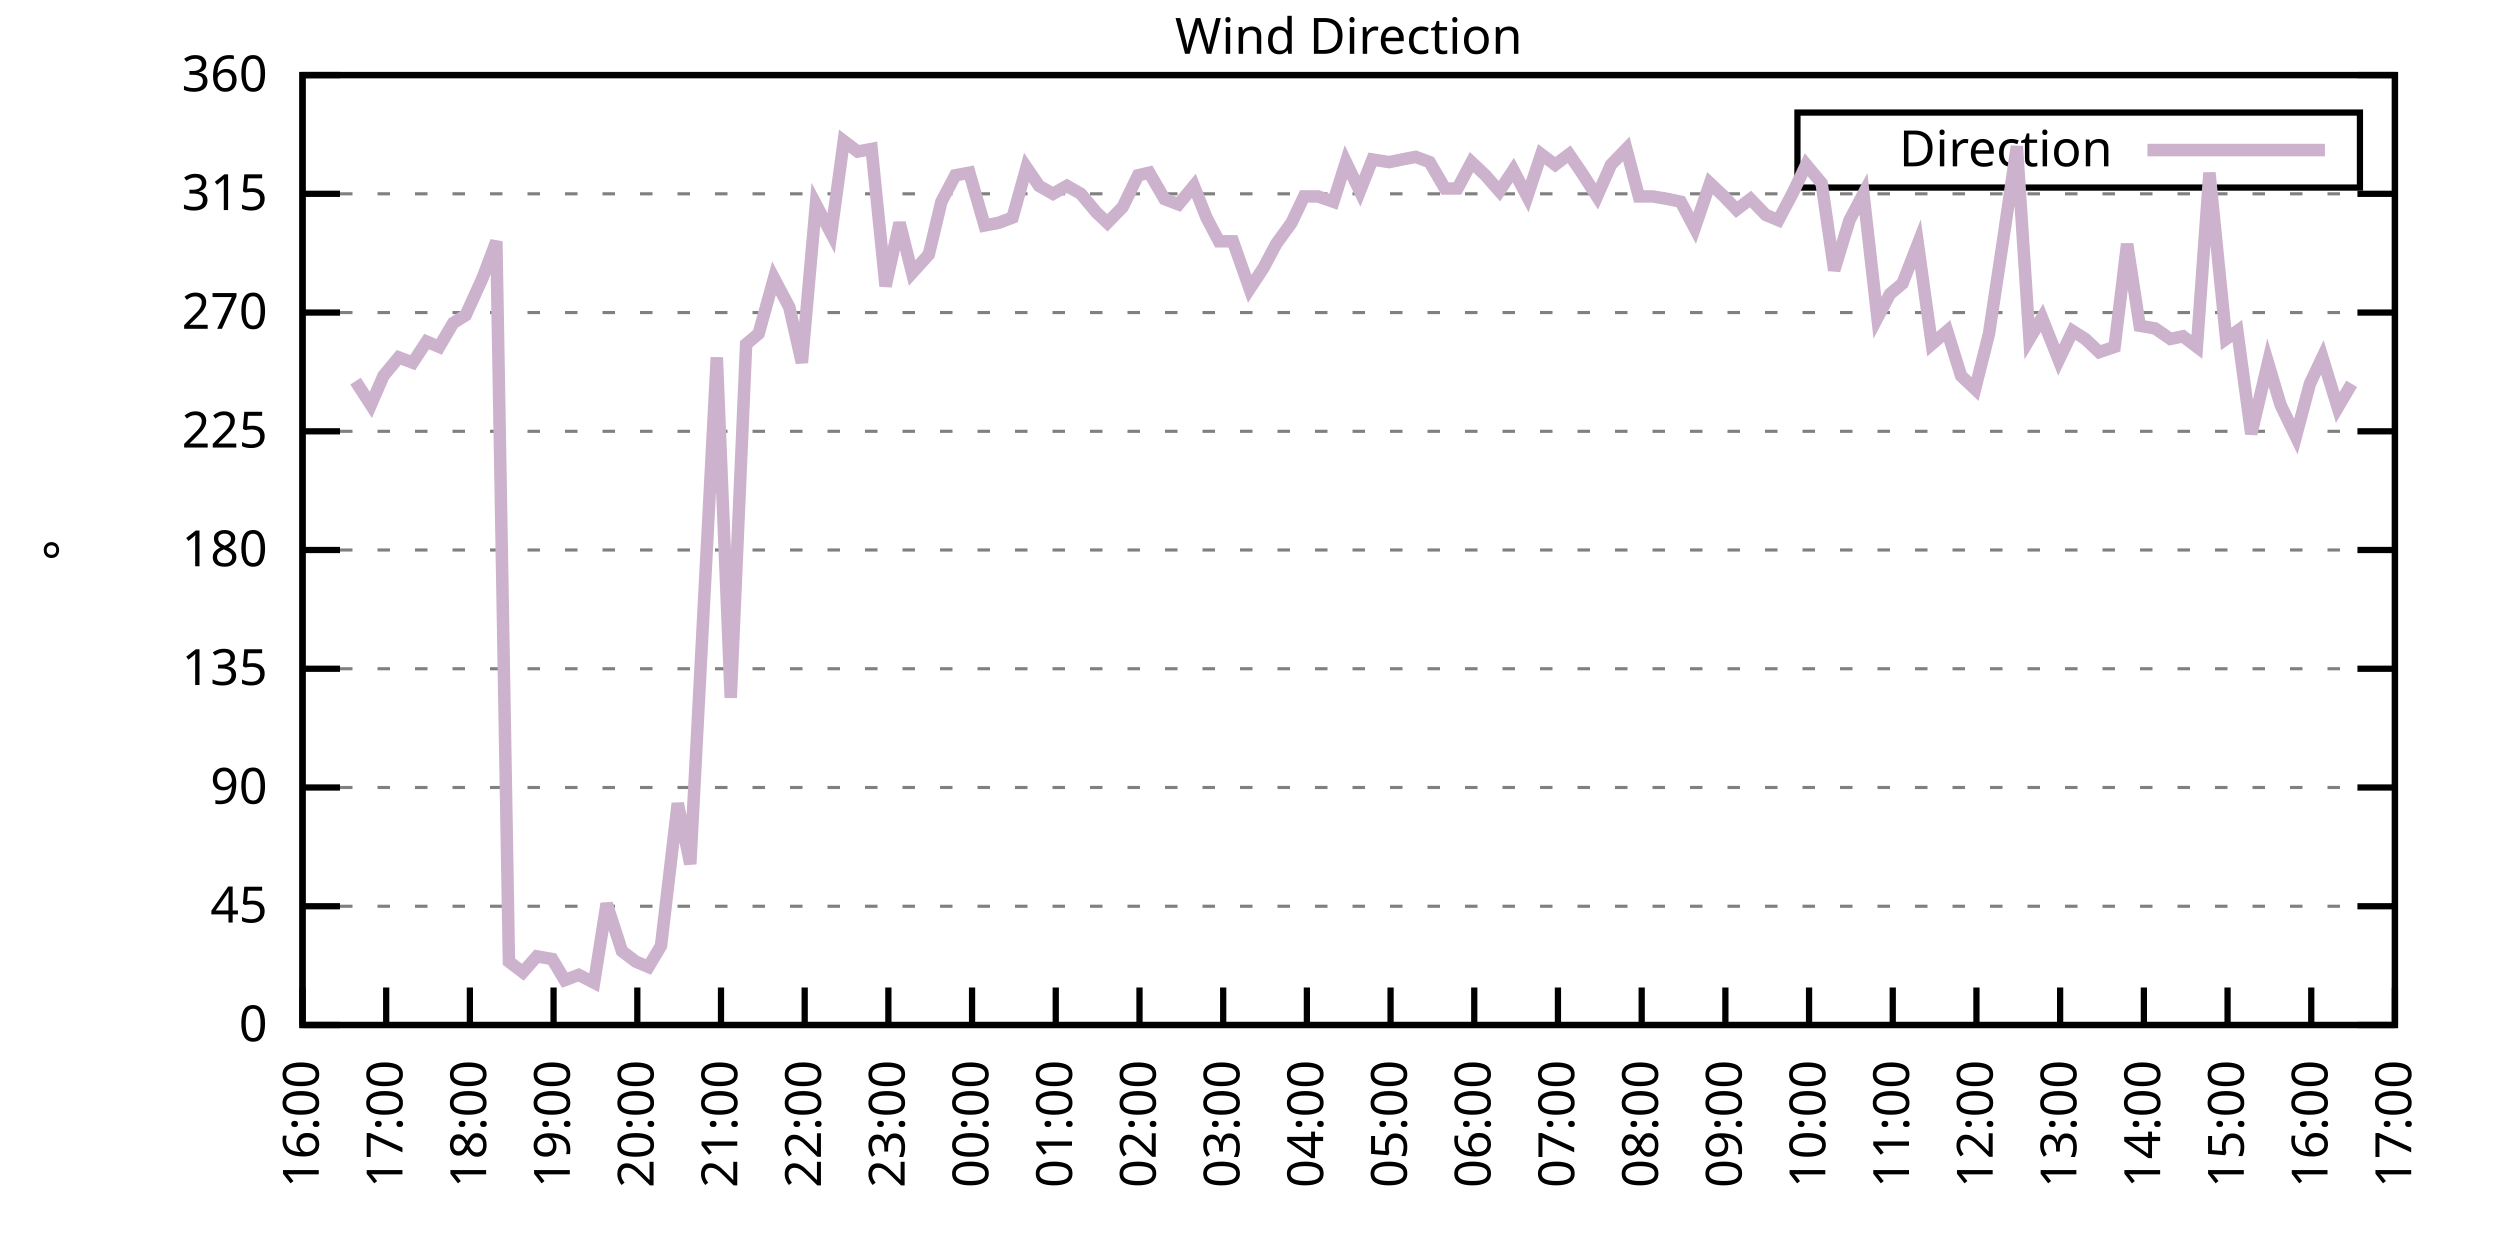
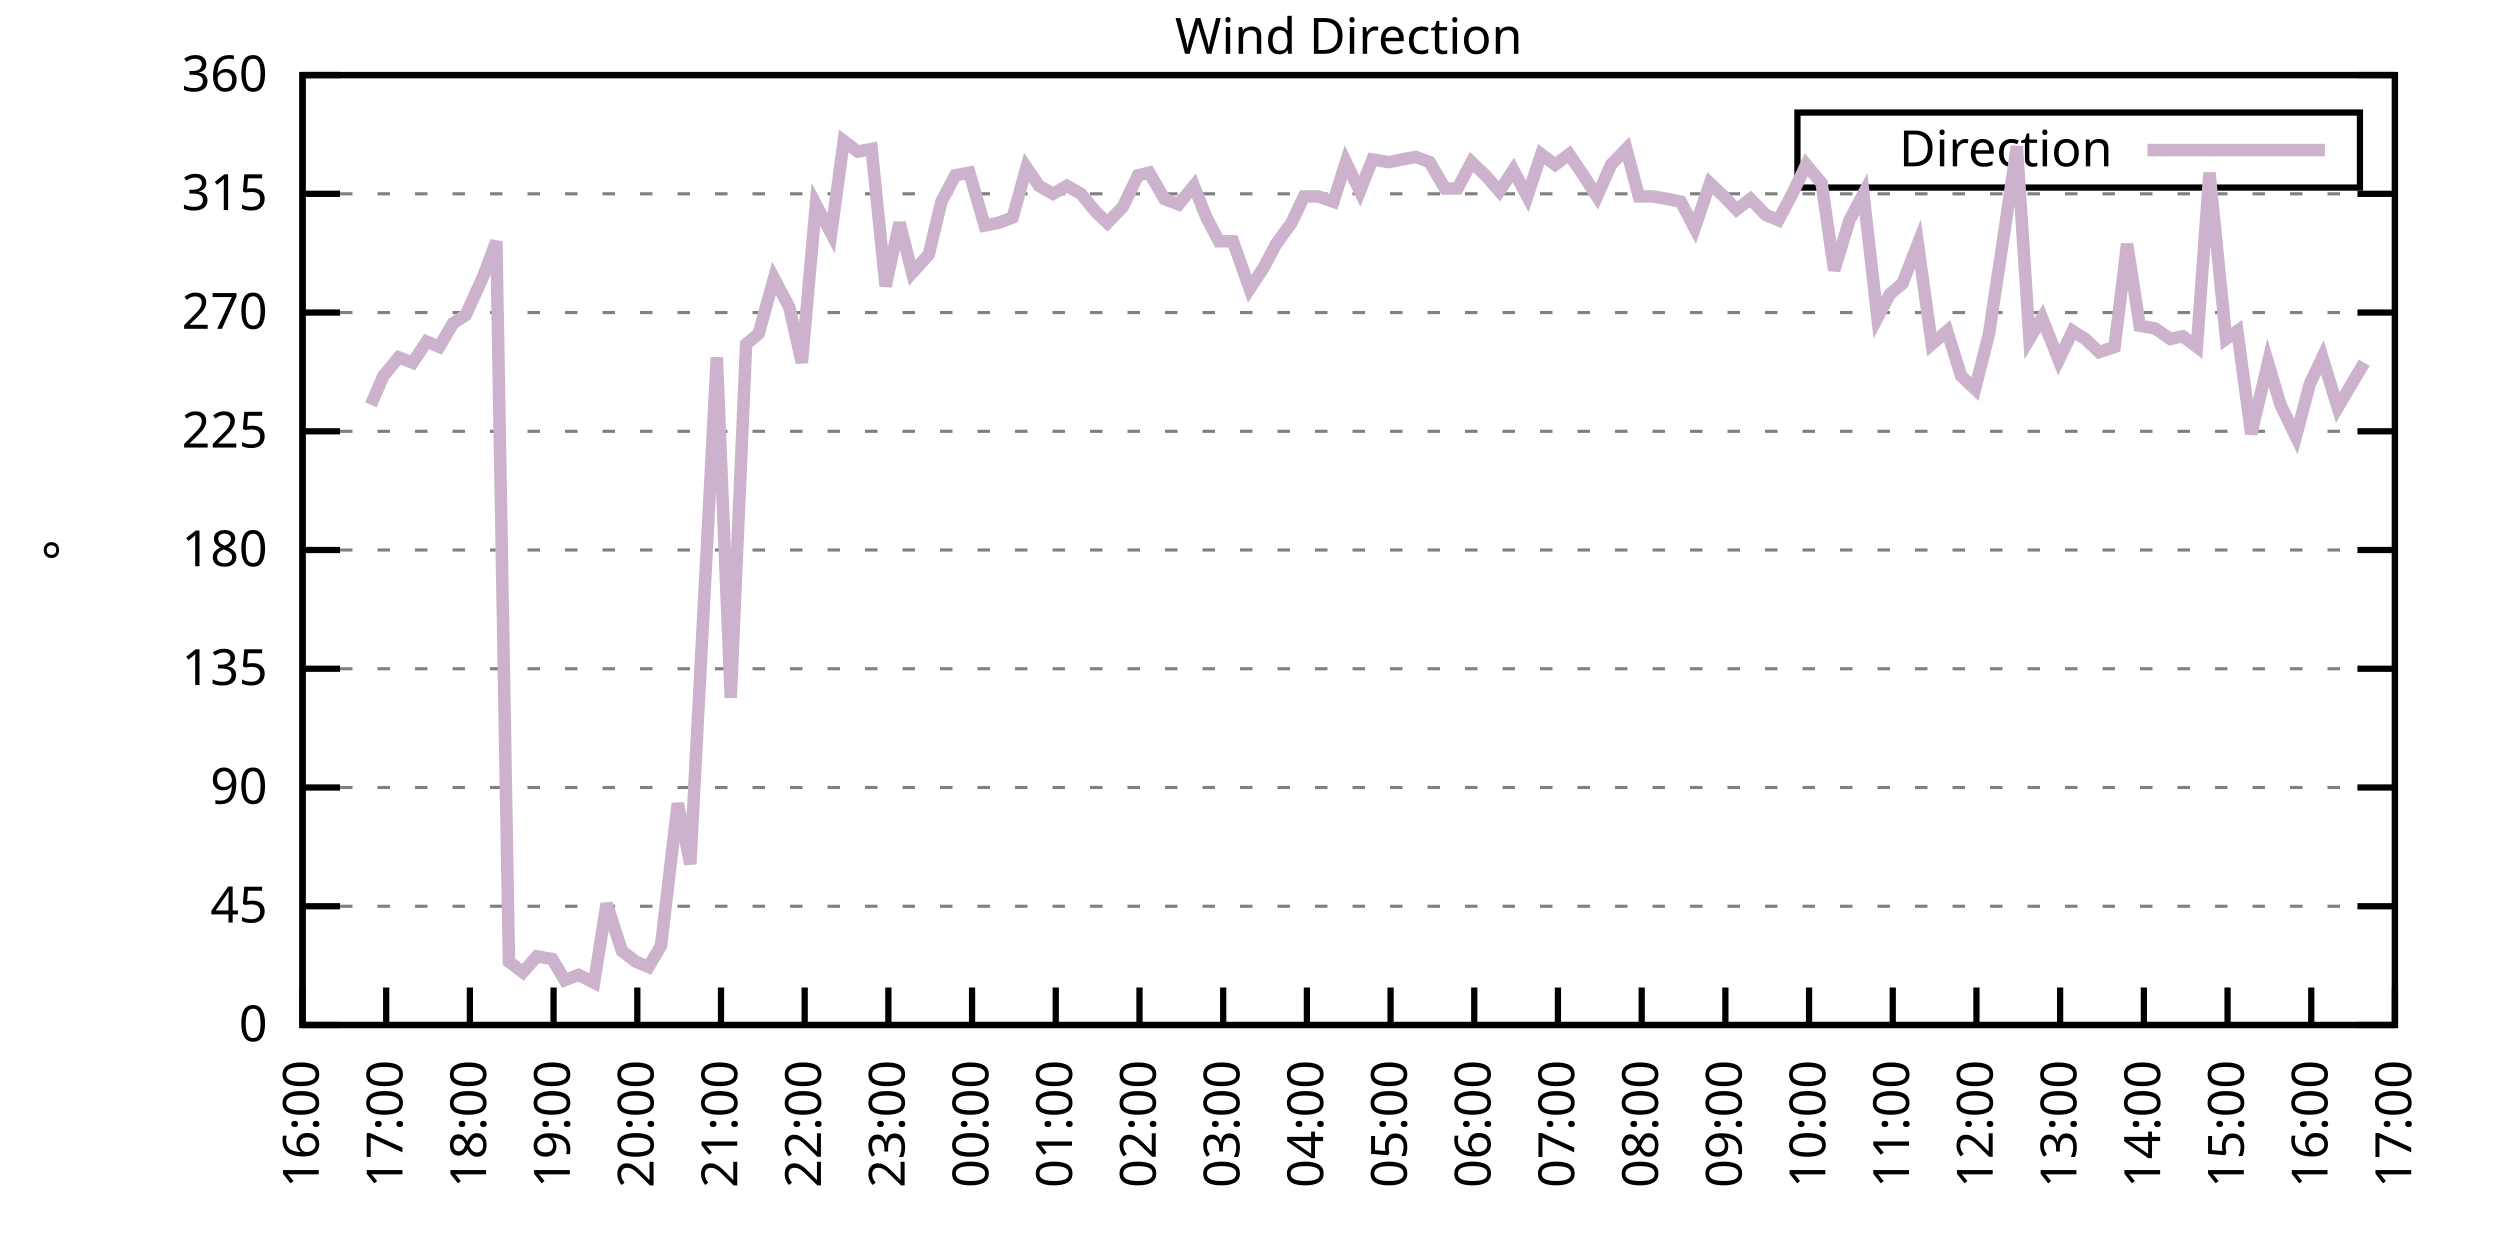
<svg xmlns="http://www.w3.org/2000/svg" xmlns:xlink="http://www.w3.org/1999/xlink" width="400" height="200" viewBox="0 0 400 200">
  <g id="gnuplot_canvas">
    <rect x="0" y="0" width="400" height="200" fill="none" />
    <defs>
      <circle id="gpDot" r="0.5" stroke-width="0.5" stroke="currentColor" />
      <path id="gpPt0" stroke-width="0.333" stroke="currentColor" d="M-1,0 h2 M0,-1 v2" />
      <path id="gpPt1" stroke-width="0.333" stroke="currentColor" d="M-1,-1 L1,1 M1,-1 L-1,1" />
      <path id="gpPt2" stroke-width="0.333" stroke="currentColor" d="M-1,0 L1,0 M0,-1 L0,1 M-1,-1 L1,1 M-1,1 L1,-1" />
      <rect id="gpPt3" stroke-width="0.333" stroke="currentColor" x="-1" y="-1" width="2" height="2" />
      <rect id="gpPt4" stroke-width="0.333" stroke="currentColor" fill="currentColor" x="-1" y="-1" width="2" height="2" />
      <circle id="gpPt5" stroke-width="0.333" stroke="currentColor" cx="0" cy="0" r="1" />
      <use xlink:href="#gpPt5" id="gpPt6" fill="currentColor" stroke="none" />
      <path id="gpPt7" stroke-width="0.333" stroke="currentColor" d="M0,-1.33 L-1.33,0.67 L1.33,0.67 z" />
      <use xlink:href="#gpPt7" id="gpPt8" fill="currentColor" stroke="none" />
      <use xlink:href="#gpPt7" id="gpPt9" stroke="currentColor" transform="rotate(180)" />
      <use xlink:href="#gpPt9" id="gpPt10" fill="currentColor" stroke="none" />
      <use xlink:href="#gpPt3" id="gpPt11" stroke="currentColor" transform="rotate(45)" />
      <use xlink:href="#gpPt11" id="gpPt12" fill="currentColor" stroke="none" />
      <path id="gpPt13" stroke-width="0.333" stroke="currentColor" d="M0,1.330 L1.265,0.411 L0.782,-1.067 L-0.782,-1.076 L-1.265,0.411 z" />
      <use xlink:href="#gpPt13" id="gpPt14" fill="currentColor" stroke="none" />
      <filter id="textbox" filterUnits="objectBoundingBox" x="0" y="0" height="1" width="1">
        <feFlood flood-color="white" flood-opacity="1" result="bgnd" />
        <feComposite in="SourceGraphic" in2="bgnd" operator="atop" />
      </filter>
      <filter id="greybox" filterUnits="objectBoundingBox" x="0" y="0" height="1" width="1">
        <feFlood flood-color="lightgrey" flood-opacity="1" result="grey" />
        <feComposite in="SourceGraphic" in2="grey" operator="atop" />
      </filter>
    </defs>
    <g fill="none" color="white" stroke="currentColor" stroke-width="1.00" stroke-linecap="butt" stroke-linejoin="miter">
</g>
    <g fill="none" color="black" stroke="currentColor" stroke-width="1.00" stroke-linecap="butt" stroke-linejoin="miter">
      <g stroke="none" shape-rendering="crispEdges">
        <polygon fill="rgb(255, 255, 255)" points="48.40,164.00 383.18,164.00 383.18,12.02 48.40,12.02 " />
      </g>
    </g>
    <g fill="none" color="black" stroke="currentColor" stroke-width="1.00" stroke-linecap="butt" stroke-linejoin="miter">
</g>
    <g fill="none" color="black" stroke="black" stroke-width="0.50" stroke-linecap="butt" stroke-linejoin="miter">
</g>
    <g fill="none" color="gray" stroke="currentColor" stroke-width="0.50" stroke-linecap="butt" stroke-linejoin="miter">
      <path stroke="gray" stroke-dasharray="2,4" class="gridline" d="M48.40,164.00 L383.19,164.00  " />
    </g>
    <g fill="none" color="gray" stroke="gray" stroke-width="1.00" stroke-linecap="butt" stroke-linejoin="miter">
</g>
    <g fill="none" color="black" stroke="currentColor" stroke-width="1.00" stroke-linecap="butt" stroke-linejoin="miter">
      <path stroke="black" d="M48.40,164.00 L54.40,164.00 M383.19,164.00 L377.19,164.00  " />
      <g transform="translate(42.80,166.60)" stroke="none" fill="black" font-family="Sans" font-size="8.00" text-anchor="end">
        <text>
          <tspan font-family="Sans"> 0</tspan>
        </text>
      </g>
    </g>
    <g fill="none" color="black" stroke="currentColor" stroke-width="1.00" stroke-linecap="butt" stroke-linejoin="miter">
</g>
    <g fill="none" color="black" stroke="black" stroke-width="0.50" stroke-linecap="butt" stroke-linejoin="miter">
</g>
    <g fill="none" color="gray" stroke="currentColor" stroke-width="0.50" stroke-linecap="butt" stroke-linejoin="miter">
      <path stroke="gray" stroke-dasharray="2,4" class="gridline" d="M48.40,145.00 L383.19,145.00  " />
    </g>
    <g fill="none" color="gray" stroke="gray" stroke-width="1.00" stroke-linecap="butt" stroke-linejoin="miter">
</g>
    <g fill="none" color="black" stroke="currentColor" stroke-width="1.00" stroke-linecap="butt" stroke-linejoin="miter">
      <path stroke="black" d="M48.40,145.00 L54.40,145.00 M383.19,145.00 L377.19,145.00  " />
      <g transform="translate(42.80,147.60)" stroke="none" fill="black" font-family="Sans" font-size="8.00" text-anchor="end">
        <text>
          <tspan font-family="Sans"> 45</tspan>
        </text>
      </g>
    </g>
    <g fill="none" color="black" stroke="currentColor" stroke-width="1.00" stroke-linecap="butt" stroke-linejoin="miter">
</g>
    <g fill="none" color="black" stroke="black" stroke-width="0.50" stroke-linecap="butt" stroke-linejoin="miter">
</g>
    <g fill="none" color="gray" stroke="currentColor" stroke-width="0.50" stroke-linecap="butt" stroke-linejoin="miter">
      <path stroke="gray" stroke-dasharray="2,4" class="gridline" d="M48.40,126.00 L383.19,126.00  " />
    </g>
    <g fill="none" color="gray" stroke="gray" stroke-width="1.00" stroke-linecap="butt" stroke-linejoin="miter">
</g>
    <g fill="none" color="black" stroke="currentColor" stroke-width="1.00" stroke-linecap="butt" stroke-linejoin="miter">
      <path stroke="black" d="M48.40,126.00 L54.40,126.00 M383.19,126.00 L377.19,126.00  " />
      <g transform="translate(42.80,128.60)" stroke="none" fill="black" font-family="Sans" font-size="8.00" text-anchor="end">
        <text>
          <tspan font-family="Sans"> 90</tspan>
        </text>
      </g>
    </g>
    <g fill="none" color="black" stroke="currentColor" stroke-width="1.00" stroke-linecap="butt" stroke-linejoin="miter">
</g>
    <g fill="none" color="black" stroke="black" stroke-width="0.50" stroke-linecap="butt" stroke-linejoin="miter">
</g>
    <g fill="none" color="gray" stroke="currentColor" stroke-width="0.50" stroke-linecap="butt" stroke-linejoin="miter">
      <path stroke="gray" stroke-dasharray="2,4" class="gridline" d="M48.40,107.00 L383.19,107.00  " />
    </g>
    <g fill="none" color="gray" stroke="gray" stroke-width="1.00" stroke-linecap="butt" stroke-linejoin="miter">
</g>
    <g fill="none" color="black" stroke="currentColor" stroke-width="1.00" stroke-linecap="butt" stroke-linejoin="miter">
      <path stroke="black" d="M48.40,107.00 L54.40,107.00 M383.19,107.00 L377.19,107.00  " />
      <g transform="translate(42.80,109.60)" stroke="none" fill="black" font-family="Sans" font-size="8.00" text-anchor="end">
        <text>
          <tspan font-family="Sans"> 135</tspan>
        </text>
      </g>
    </g>
    <g fill="none" color="black" stroke="currentColor" stroke-width="1.00" stroke-linecap="butt" stroke-linejoin="miter">
</g>
    <g fill="none" color="black" stroke="black" stroke-width="0.50" stroke-linecap="butt" stroke-linejoin="miter">
</g>
    <g fill="none" color="gray" stroke="currentColor" stroke-width="0.50" stroke-linecap="butt" stroke-linejoin="miter">
      <path stroke="gray" stroke-dasharray="2,4" class="gridline" d="M48.40,88.00 L383.19,88.00  " />
    </g>
    <g fill="none" color="gray" stroke="gray" stroke-width="1.00" stroke-linecap="butt" stroke-linejoin="miter">
</g>
    <g fill="none" color="black" stroke="currentColor" stroke-width="1.00" stroke-linecap="butt" stroke-linejoin="miter">
      <path stroke="black" d="M48.40,88.00 L54.40,88.00 M383.19,88.00 L377.19,88.00  " />
      <g transform="translate(42.80,90.60)" stroke="none" fill="black" font-family="Sans" font-size="8.00" text-anchor="end">
        <text>
          <tspan font-family="Sans"> 180</tspan>
        </text>
      </g>
    </g>
    <g fill="none" color="black" stroke="currentColor" stroke-width="1.00" stroke-linecap="butt" stroke-linejoin="miter">
</g>
    <g fill="none" color="black" stroke="black" stroke-width="0.50" stroke-linecap="butt" stroke-linejoin="miter">
</g>
    <g fill="none" color="gray" stroke="currentColor" stroke-width="0.50" stroke-linecap="butt" stroke-linejoin="miter">
      <path stroke="gray" stroke-dasharray="2,4" class="gridline" d="M48.40,69.01 L383.19,69.01  " />
    </g>
    <g fill="none" color="gray" stroke="gray" stroke-width="1.00" stroke-linecap="butt" stroke-linejoin="miter">
</g>
    <g fill="none" color="black" stroke="currentColor" stroke-width="1.00" stroke-linecap="butt" stroke-linejoin="miter">
      <path stroke="black" d="M48.40,69.01 L54.40,69.01 M383.19,69.01 L377.19,69.01  " />
      <g transform="translate(42.80,71.61)" stroke="none" fill="black" font-family="Sans" font-size="8.00" text-anchor="end">
        <text>
          <tspan font-family="Sans"> 225</tspan>
        </text>
      </g>
    </g>
    <g fill="none" color="black" stroke="currentColor" stroke-width="1.00" stroke-linecap="butt" stroke-linejoin="miter">
</g>
    <g fill="none" color="black" stroke="black" stroke-width="0.50" stroke-linecap="butt" stroke-linejoin="miter">
</g>
    <g fill="none" color="gray" stroke="currentColor" stroke-width="0.50" stroke-linecap="butt" stroke-linejoin="miter">
      <path stroke="gray" stroke-dasharray="2,4" class="gridline" d="M48.40,50.01 L383.19,50.01  " />
    </g>
    <g fill="none" color="gray" stroke="gray" stroke-width="1.00" stroke-linecap="butt" stroke-linejoin="miter">
</g>
    <g fill="none" color="black" stroke="currentColor" stroke-width="1.00" stroke-linecap="butt" stroke-linejoin="miter">
      <path stroke="black" d="M48.40,50.01 L54.40,50.01 M383.19,50.01 L377.19,50.01  " />
      <g transform="translate(42.80,52.61)" stroke="none" fill="black" font-family="Sans" font-size="8.00" text-anchor="end">
        <text>
          <tspan font-family="Sans"> 270</tspan>
        </text>
      </g>
    </g>
    <g fill="none" color="black" stroke="currentColor" stroke-width="1.00" stroke-linecap="butt" stroke-linejoin="miter">
</g>
    <g fill="none" color="black" stroke="black" stroke-width="0.50" stroke-linecap="butt" stroke-linejoin="miter">
</g>
    <g fill="none" color="gray" stroke="currentColor" stroke-width="0.50" stroke-linecap="butt" stroke-linejoin="miter">
      <path stroke="gray" stroke-dasharray="2,4" class="gridline" d="M48.40,31.01 L383.19,31.01  " />
    </g>
    <g fill="none" color="gray" stroke="gray" stroke-width="1.00" stroke-linecap="butt" stroke-linejoin="miter">
</g>
    <g fill="none" color="black" stroke="currentColor" stroke-width="1.00" stroke-linecap="butt" stroke-linejoin="miter">
      <path stroke="black" d="M48.40,31.01 L54.40,31.01 M383.19,31.01 L377.19,31.01  " />
      <g transform="translate(42.80,33.61)" stroke="none" fill="black" font-family="Sans" font-size="8.00" text-anchor="end">
        <text>
          <tspan font-family="Sans"> 315</tspan>
        </text>
      </g>
    </g>
    <g fill="none" color="black" stroke="currentColor" stroke-width="1.00" stroke-linecap="butt" stroke-linejoin="miter">
</g>
    <g fill="none" color="black" stroke="black" stroke-width="0.50" stroke-linecap="butt" stroke-linejoin="miter">
</g>
    <g fill="none" color="gray" stroke="currentColor" stroke-width="0.50" stroke-linecap="butt" stroke-linejoin="miter">
      <path stroke="gray" stroke-dasharray="2,4" class="gridline" d="M48.40,12.01 L383.19,12.01  " />
    </g>
    <g fill="none" color="gray" stroke="gray" stroke-width="1.00" stroke-linecap="butt" stroke-linejoin="miter">
</g>
    <g fill="none" color="black" stroke="currentColor" stroke-width="1.00" stroke-linecap="butt" stroke-linejoin="miter">
      <path stroke="black" d="M48.40,12.01 L54.40,12.01 M383.19,12.01 L377.19,12.01  " />
      <g transform="translate(42.80,14.61)" stroke="none" fill="black" font-family="Sans" font-size="8.00" text-anchor="end">
        <text>
          <tspan font-family="Sans"> 360</tspan>
        </text>
      </g>
    </g>
    <g fill="none" color="black" stroke="currentColor" stroke-width="1.00" stroke-linecap="butt" stroke-linejoin="miter">
      <path stroke="black" d="M48.40,164.00 L48.40,158.00  " />
      <g transform="translate(51.00,169.60) rotate(270.00)" stroke="none" fill="black" font-family="Sans" font-size="8.00" text-anchor="end">
        <text>
          <tspan font-family="Sans">16:00</tspan>
        </text>
      </g>
    </g>
    <g fill="none" color="black" stroke="currentColor" stroke-width="1.00" stroke-linecap="butt" stroke-linejoin="miter">
      <path stroke="black" d="M61.79,164.00 L61.79,158.00  " />
      <g transform="translate(64.39,169.60) rotate(270.00)" stroke="none" fill="black" font-family="Sans" font-size="8.00" text-anchor="end">
        <text>
          <tspan font-family="Sans">17:00</tspan>
        </text>
      </g>
    </g>
    <g fill="none" color="black" stroke="currentColor" stroke-width="1.00" stroke-linecap="butt" stroke-linejoin="miter">
      <path stroke="black" d="M75.18,164.00 L75.18,158.00  " />
      <g transform="translate(77.78,169.60) rotate(270.00)" stroke="none" fill="black" font-family="Sans" font-size="8.00" text-anchor="end">
        <text>
          <tspan font-family="Sans">18:00</tspan>
        </text>
      </g>
    </g>
    <g fill="none" color="black" stroke="currentColor" stroke-width="1.00" stroke-linecap="butt" stroke-linejoin="miter">
      <path stroke="black" d="M88.57,164.00 L88.57,158.00  " />
      <g transform="translate(91.17,169.60) rotate(270.00)" stroke="none" fill="black" font-family="Sans" font-size="8.00" text-anchor="end">
        <text>
          <tspan font-family="Sans">19:00</tspan>
        </text>
      </g>
    </g>
    <g fill="none" color="black" stroke="currentColor" stroke-width="1.00" stroke-linecap="butt" stroke-linejoin="miter">
      <path stroke="black" d="M101.97,164.00 L101.97,158.00  " />
      <g transform="translate(104.57,169.60) rotate(270.00)" stroke="none" fill="black" font-family="Sans" font-size="8.00" text-anchor="end">
        <text>
          <tspan font-family="Sans">20:00</tspan>
        </text>
      </g>
    </g>
    <g fill="none" color="black" stroke="currentColor" stroke-width="1.00" stroke-linecap="butt" stroke-linejoin="miter">
      <path stroke="black" d="M115.36,164.00 L115.36,158.00  " />
      <g transform="translate(117.96,169.60) rotate(270.00)" stroke="none" fill="black" font-family="Sans" font-size="8.00" text-anchor="end">
        <text>
          <tspan font-family="Sans">21:00</tspan>
        </text>
      </g>
    </g>
    <g fill="none" color="black" stroke="currentColor" stroke-width="1.00" stroke-linecap="butt" stroke-linejoin="miter">
      <path stroke="black" d="M128.75,164.00 L128.75,158.00  " />
      <g transform="translate(131.35,169.60) rotate(270.00)" stroke="none" fill="black" font-family="Sans" font-size="8.00" text-anchor="end">
        <text>
          <tspan font-family="Sans">22:00</tspan>
        </text>
      </g>
    </g>
    <g fill="none" color="black" stroke="currentColor" stroke-width="1.00" stroke-linecap="butt" stroke-linejoin="miter">
      <path stroke="black" d="M142.14,164.00 L142.14,158.00  " />
      <g transform="translate(144.74,169.60) rotate(270.00)" stroke="none" fill="black" font-family="Sans" font-size="8.00" text-anchor="end">
        <text>
          <tspan font-family="Sans">23:00</tspan>
        </text>
      </g>
    </g>
    <g fill="none" color="black" stroke="currentColor" stroke-width="1.00" stroke-linecap="butt" stroke-linejoin="miter">
      <path stroke="black" d="M155.53,164.00 L155.53,158.00  " />
      <g transform="translate(158.13,169.60) rotate(270.00)" stroke="none" fill="black" font-family="Sans" font-size="8.00" text-anchor="end">
        <text>
          <tspan font-family="Sans">00:00</tspan>
        </text>
      </g>
    </g>
    <g fill="none" color="black" stroke="currentColor" stroke-width="1.00" stroke-linecap="butt" stroke-linejoin="miter">
      <path stroke="black" d="M168.92,164.00 L168.92,158.00  " />
      <g transform="translate(171.52,169.60) rotate(270.00)" stroke="none" fill="black" font-family="Sans" font-size="8.00" text-anchor="end">
        <text>
          <tspan font-family="Sans">01:00</tspan>
        </text>
      </g>
    </g>
    <g fill="none" color="black" stroke="currentColor" stroke-width="1.00" stroke-linecap="butt" stroke-linejoin="miter">
      <path stroke="black" d="M182.32,164.00 L182.32,158.00  " />
      <g transform="translate(184.92,169.60) rotate(270.00)" stroke="none" fill="black" font-family="Sans" font-size="8.00" text-anchor="end">
        <text>
          <tspan font-family="Sans">02:00</tspan>
        </text>
      </g>
    </g>
    <g fill="none" color="black" stroke="currentColor" stroke-width="1.00" stroke-linecap="butt" stroke-linejoin="miter">
      <path stroke="black" d="M195.71,164.00 L195.71,158.00  " />
      <g transform="translate(198.31,169.60) rotate(270.00)" stroke="none" fill="black" font-family="Sans" font-size="8.00" text-anchor="end">
        <text>
          <tspan font-family="Sans">03:00</tspan>
        </text>
      </g>
    </g>
    <g fill="none" color="black" stroke="currentColor" stroke-width="1.00" stroke-linecap="butt" stroke-linejoin="miter">
      <path stroke="black" d="M209.10,164.00 L209.10,158.00  " />
      <g transform="translate(211.70,169.60) rotate(270.00)" stroke="none" fill="black" font-family="Sans" font-size="8.00" text-anchor="end">
        <text>
          <tspan font-family="Sans">04:00</tspan>
        </text>
      </g>
    </g>
    <g fill="none" color="black" stroke="currentColor" stroke-width="1.00" stroke-linecap="butt" stroke-linejoin="miter">
      <path stroke="black" d="M222.49,164.00 L222.49,158.00  " />
      <g transform="translate(225.09,169.60) rotate(270.00)" stroke="none" fill="black" font-family="Sans" font-size="8.00" text-anchor="end">
        <text>
          <tspan font-family="Sans">05:00</tspan>
        </text>
      </g>
    </g>
    <g fill="none" color="black" stroke="currentColor" stroke-width="1.00" stroke-linecap="butt" stroke-linejoin="miter">
      <path stroke="black" d="M235.88,164.00 L235.88,158.00  " />
      <g transform="translate(238.48,169.60) rotate(270.00)" stroke="none" fill="black" font-family="Sans" font-size="8.00" text-anchor="end">
        <text>
          <tspan font-family="Sans">06:00</tspan>
        </text>
      </g>
    </g>
    <g fill="none" color="black" stroke="currentColor" stroke-width="1.00" stroke-linecap="butt" stroke-linejoin="miter">
      <path stroke="black" d="M249.27,164.00 L249.27,158.00  " />
      <g transform="translate(251.87,169.60) rotate(270.00)" stroke="none" fill="black" font-family="Sans" font-size="8.00" text-anchor="end">
        <text>
          <tspan font-family="Sans">07:00</tspan>
        </text>
      </g>
    </g>
    <g fill="none" color="black" stroke="currentColor" stroke-width="1.00" stroke-linecap="butt" stroke-linejoin="miter">
      <path stroke="black" d="M262.67,164.00 L262.67,158.00  " />
      <g transform="translate(265.27,169.60) rotate(270.00)" stroke="none" fill="black" font-family="Sans" font-size="8.00" text-anchor="end">
        <text>
          <tspan font-family="Sans">08:00</tspan>
        </text>
      </g>
    </g>
    <g fill="none" color="black" stroke="currentColor" stroke-width="1.00" stroke-linecap="butt" stroke-linejoin="miter">
      <path stroke="black" d="M276.06,164.00 L276.06,158.00  " />
      <g transform="translate(278.66,169.60) rotate(270.00)" stroke="none" fill="black" font-family="Sans" font-size="8.00" text-anchor="end">
        <text>
          <tspan font-family="Sans">09:00</tspan>
        </text>
      </g>
    </g>
    <g fill="none" color="black" stroke="currentColor" stroke-width="1.00" stroke-linecap="butt" stroke-linejoin="miter">
      <path stroke="black" d="M289.45,164.00 L289.45,158.00  " />
      <g transform="translate(292.05,169.60) rotate(270.00)" stroke="none" fill="black" font-family="Sans" font-size="8.00" text-anchor="end">
        <text>
          <tspan font-family="Sans">10:00</tspan>
        </text>
      </g>
    </g>
    <g fill="none" color="black" stroke="currentColor" stroke-width="1.00" stroke-linecap="butt" stroke-linejoin="miter">
      <path stroke="black" d="M302.84,164.00 L302.84,158.00  " />
      <g transform="translate(305.44,169.60) rotate(270.00)" stroke="none" fill="black" font-family="Sans" font-size="8.00" text-anchor="end">
        <text>
          <tspan font-family="Sans">11:00</tspan>
        </text>
      </g>
    </g>
    <g fill="none" color="black" stroke="currentColor" stroke-width="1.00" stroke-linecap="butt" stroke-linejoin="miter">
      <path stroke="black" d="M316.23,164.00 L316.23,158.00  " />
      <g transform="translate(318.83,169.60) rotate(270.00)" stroke="none" fill="black" font-family="Sans" font-size="8.00" text-anchor="end">
        <text>
          <tspan font-family="Sans">12:00</tspan>
        </text>
      </g>
    </g>
    <g fill="none" color="black" stroke="currentColor" stroke-width="1.00" stroke-linecap="butt" stroke-linejoin="miter">
      <path stroke="black" d="M329.62,164.00 L329.62,158.00  " />
      <g transform="translate(332.22,169.60) rotate(270.00)" stroke="none" fill="black" font-family="Sans" font-size="8.00" text-anchor="end">
        <text>
          <tspan font-family="Sans">13:00</tspan>
        </text>
      </g>
    </g>
    <g fill="none" color="black" stroke="currentColor" stroke-width="1.00" stroke-linecap="butt" stroke-linejoin="miter">
      <path stroke="black" d="M343.02,164.00 L343.02,158.00  " />
      <g transform="translate(345.62,169.60) rotate(270.00)" stroke="none" fill="black" font-family="Sans" font-size="8.00" text-anchor="end">
        <text>
          <tspan font-family="Sans">14:00</tspan>
        </text>
      </g>
    </g>
    <g fill="none" color="black" stroke="currentColor" stroke-width="1.00" stroke-linecap="butt" stroke-linejoin="miter">
      <path stroke="black" d="M356.41,164.00 L356.41,158.00  " />
      <g transform="translate(359.01,169.60) rotate(270.00)" stroke="none" fill="black" font-family="Sans" font-size="8.00" text-anchor="end">
        <text>
          <tspan font-family="Sans">15:00</tspan>
        </text>
      </g>
    </g>
    <g fill="none" color="black" stroke="currentColor" stroke-width="1.00" stroke-linecap="butt" stroke-linejoin="miter">
      <path stroke="black" d="M369.80,164.00 L369.80,158.00  " />
      <g transform="translate(372.40,169.60) rotate(270.00)" stroke="none" fill="black" font-family="Sans" font-size="8.00" text-anchor="end">
        <text>
          <tspan font-family="Sans">16:00</tspan>
        </text>
      </g>
    </g>
    <g fill="none" color="black" stroke="currentColor" stroke-width="1.00" stroke-linecap="butt" stroke-linejoin="miter">
      <path stroke="black" d="M383.19,164.00 L383.19,158.00  " />
      <g transform="translate(385.79,169.60) rotate(270.00)" stroke="none" fill="black" font-family="Sans" font-size="8.00" text-anchor="end">
        <text>
          <tspan font-family="Sans">17:00</tspan>
        </text>
      </g>
    </g>
    <g fill="none" color="black" stroke="currentColor" stroke-width="1.00" stroke-linecap="butt" stroke-linejoin="miter">
</g>
    <g fill="none" color="black" stroke="currentColor" stroke-width="1.00" stroke-linecap="butt" stroke-linejoin="miter">
      <path stroke="black" d="M48.40,12.01 L48.40,164.00 L383.19,164.00 L383.19,12.01 L48.40,12.01 Z  " />
    </g>
    <g fill="none" color="black" stroke="currentColor" stroke-width="1.00" stroke-linecap="butt" stroke-linejoin="miter">
</g>
    <g fill="none" color="black" stroke="currentColor" stroke-width="1.00" stroke-linecap="butt" stroke-linejoin="miter">
      <path stroke="black" d="M287.59,30.01 L287.59,18.01 L377.59,18.01 L377.59,30.01 L287.59,30.01 Z  " />
    </g>
    <g id="Wind_direction_plot_1">
      <g fill="none" color="white" stroke="black" stroke-width="2.00" stroke-linecap="butt" stroke-linejoin="miter">
</g>
      <g fill="none" color="black" stroke="currentColor" stroke-width="2.00" stroke-linecap="butt" stroke-linejoin="miter">
        <g transform="translate(337.99,26.61)" stroke="none" fill="black" font-family="Sans" font-size="8.00" text-anchor="end">
          <text>
            <tspan font-family="Sans">Direction</tspan>
          </text>
        </g>
      </g>
      <g fill="none" color="black" stroke="currentColor" stroke-width="2.00" stroke-linecap="butt" stroke-linejoin="miter">
-         <path stroke="rgb(204, 178, 204)" d="M343.59,24.01 L371.99,24.01 M56.88,60.98 L59.34,64.78 L61.35,60.14 L63.80,57.18 L66.03,58.03 L68.26,54.65   L70.27,55.50 L72.50,51.70 L74.51,50.43 L77.19,44.52 L79.42,38.61 L81.43,153.87 L83.66,155.56 L85.90,153.02   L88.35,153.45 L90.36,156.82 L92.59,155.98 L95.05,157.24 L97.06,144.58 L99.51,152.18 L101.74,153.87 L103.75,154.71   L105.76,151.33 L108.44,128.54 L110.45,138.25 L114.69,57.18 L116.92,111.65 L119.38,55.07 L121.38,53.39 L123.84,44.52   L126.29,49.16 L128.30,58.03 L130.54,32.70 L132.99,37.34 L135.00,22.56 L137.23,24.25 L139.46,23.83 L141.69,45.79   L143.93,35.65 L145.94,43.67 L148.61,40.72 L150.62,32.28 L152.85,28.05 L155.09,27.63 L157.54,36.08 L159.77,35.65   L162.01,34.81 L164.24,26.79 L166.25,29.74 L168.48,31.01 L170.71,29.74 L172.94,31.01 L175.40,33.96 L177.18,35.65   L179.64,33.12 L182.09,28.05 L183.88,27.63 L186.33,31.85 L188.57,32.70 L191.02,29.74 L193.03,34.81 L195.04,38.61   L197.27,38.61 L199.95,46.21 L202.18,42.83 L204.19,39.03 L206.64,35.65 L208.65,31.43 L210.88,31.43 L213.34,32.28   L215.35,25.94 L217.58,30.59 L219.59,25.52 L222.27,25.94 L224.28,25.52 L226.51,25.10 L228.74,25.94 L231.20,30.16   L233.20,30.16 L235.44,25.94 L237.67,28.05 L239.90,30.59 L242.13,27.21 L244.36,31.43 L246.60,24.68 L248.83,26.36   L251.06,24.68 L253.07,27.63 L255.52,31.43 L257.76,26.36 L260.21,23.83 L262.22,31.43 L264.45,31.43 L266.91,31.85   L268.92,32.28 L271.15,36.50 L273.60,29.32 L275.83,31.43 L277.84,33.54 L280.07,31.85 L282.53,34.39 L284.54,35.23   L286.77,31.01 L289.00,26.36 L291.46,29.32 L293.47,43.25 L295.92,35.23 L298.15,31.01 L300.39,50.85 L302.39,47.05   L304.40,45.36 L306.86,39.03 L309.09,55.07 L311.54,52.96 L313.78,60.14 L316.01,62.25 L318.24,53.39 L320.47,38.61   L322.70,23.41 L324.71,54.23 L326.72,50.85 L329.40,57.61 L331.63,52.96 L333.64,54.23 L335.87,56.34 L338.33,55.50   L340.34,39.03 L342.35,52.12 L344.80,52.54 L347.26,54.23 L349.26,53.81 L351.50,55.50 L353.51,27.63 L356.18,54.23   L357.97,52.96 L360.20,69.43 L362.88,58.03 L364.89,64.78 L367.34,69.85 L369.58,61.41 L371.58,57.18 L374.04,65.21   L376.27,61.41  " />
+         <path stroke="rgb(204, 178, 204)" d="M343.59,24.01 L371.99,24.01 M59.34,64.78 L61.35,60.14 L63.80,57.18 L66.03,58.03 L68.26,54.65 L70.27,55.50   L72.50,51.70 L74.51,50.43 L77.19,44.52 L79.42,38.61 L81.43,153.87 L83.66,155.56 L85.90,153.02 L88.35,153.45   L90.36,156.82 L92.59,155.98 L95.05,157.24 L97.06,144.58 L99.51,152.18 L101.74,153.87 L103.75,154.71 L105.76,151.33   L108.44,128.54 L110.45,138.25 L114.69,57.18 L116.92,111.65 L119.38,55.07 L121.38,53.39 L123.84,44.52 L126.29,49.16   L128.30,58.03 L130.54,32.70 L132.99,37.34 L135.00,22.56 L137.23,24.25 L139.46,23.83 L141.69,45.79 L143.93,35.65   L145.94,43.67 L148.61,40.72 L150.62,32.28 L152.85,28.05 L155.09,27.63 L157.54,36.08 L159.77,35.65 L162.01,34.81   L164.24,26.79 L166.25,29.74 L168.48,31.01 L170.71,29.74 L172.94,31.01 L175.40,33.96 L177.18,35.65 L179.64,33.12   L182.09,28.05 L183.88,27.63 L186.33,31.85 L188.57,32.70 L191.02,29.74 L193.03,34.81 L195.04,38.61 L197.27,38.61   L199.95,46.21 L202.18,42.83 L204.19,39.03 L206.64,35.65 L208.65,31.43 L210.88,31.43 L213.34,32.28 L215.35,25.94   L217.58,30.59 L219.59,25.52 L222.27,25.94 L224.28,25.52 L226.51,25.10 L228.74,25.94 L231.20,30.16 L233.20,30.16   L235.44,25.94 L237.67,28.05 L239.90,30.59 L242.13,27.21 L244.36,31.43 L246.60,24.68 L248.83,26.36 L251.06,24.68   L253.07,27.63 L255.52,31.43 L257.76,26.36 L260.21,23.83 L262.22,31.43 L264.45,31.43 L266.91,31.85 L268.92,32.28   L271.15,36.50 L273.60,29.32 L275.83,31.43 L277.84,33.54 L280.07,31.85 L282.53,34.39 L284.54,35.23 L286.77,31.01   L289.00,26.36 L291.46,29.32 L293.47,43.25 L295.92,35.23 L298.15,31.01 L300.39,50.85 L302.39,47.05 L304.40,45.36   L306.86,39.03 L309.09,55.07 L311.54,52.96 L313.78,60.14 L316.01,62.25 L318.24,53.39 L320.47,38.61 L322.70,23.41   L324.71,54.23 L326.72,50.85 L329.40,57.61 L331.63,52.96 L333.64,54.23 L335.87,56.34 L338.33,55.50 L340.34,39.03   L342.35,52.12 L344.80,52.54 L347.26,54.23 L349.26,53.81 L351.50,55.50 L353.51,27.63 L356.18,54.23 L357.97,52.96   L360.20,69.43 L362.88,58.03 L364.89,64.78 L367.34,69.85 L369.58,61.41 L371.58,57.18 L374.04,65.21 L376.27,61.41   L378.28,58.03  " />
      </g>
    </g>
    <g fill="none" color="black" stroke="currentColor" stroke-width="2.00" stroke-linecap="butt" stroke-linejoin="miter">
</g>
    <g fill="none" color="black" stroke="black" stroke-width="1.00" stroke-linecap="butt" stroke-linejoin="miter">
</g>
    <g fill="none" color="black" stroke="currentColor" stroke-width="1.00" stroke-linecap="butt" stroke-linejoin="miter">
      <path stroke="black" d="M48.40,12.01 L48.40,164.00 L383.19,164.00 L383.19,12.01 L48.40,12.01 Z  " />
      <g transform="translate(12.80,88.01) rotate(270.00)" stroke="none" fill="black" font-family="Sans" font-size="8.00" text-anchor="middle">
        <text>
          <tspan font-family="Sans">°</tspan>
        </text>
      </g>
    </g>
    <g fill="none" color="black" stroke="currentColor" stroke-width="1.00" stroke-linecap="butt" stroke-linejoin="miter">
</g>
    <g fill="none" color="black" stroke="currentColor" stroke-width="1.00" stroke-linecap="butt" stroke-linejoin="miter">
      <g transform="translate(215.79,8.61)" stroke="none" fill="black" font-family="Sans" font-size="8.00" text-anchor="middle">
        <text>
          <tspan font-family="Sans">Wind Direction</tspan>
        </text>
      </g>
    </g>
    <g fill="none" color="black" stroke="currentColor" stroke-width="1.00" stroke-linecap="butt" stroke-linejoin="miter">
</g>
  </g>
</svg>
